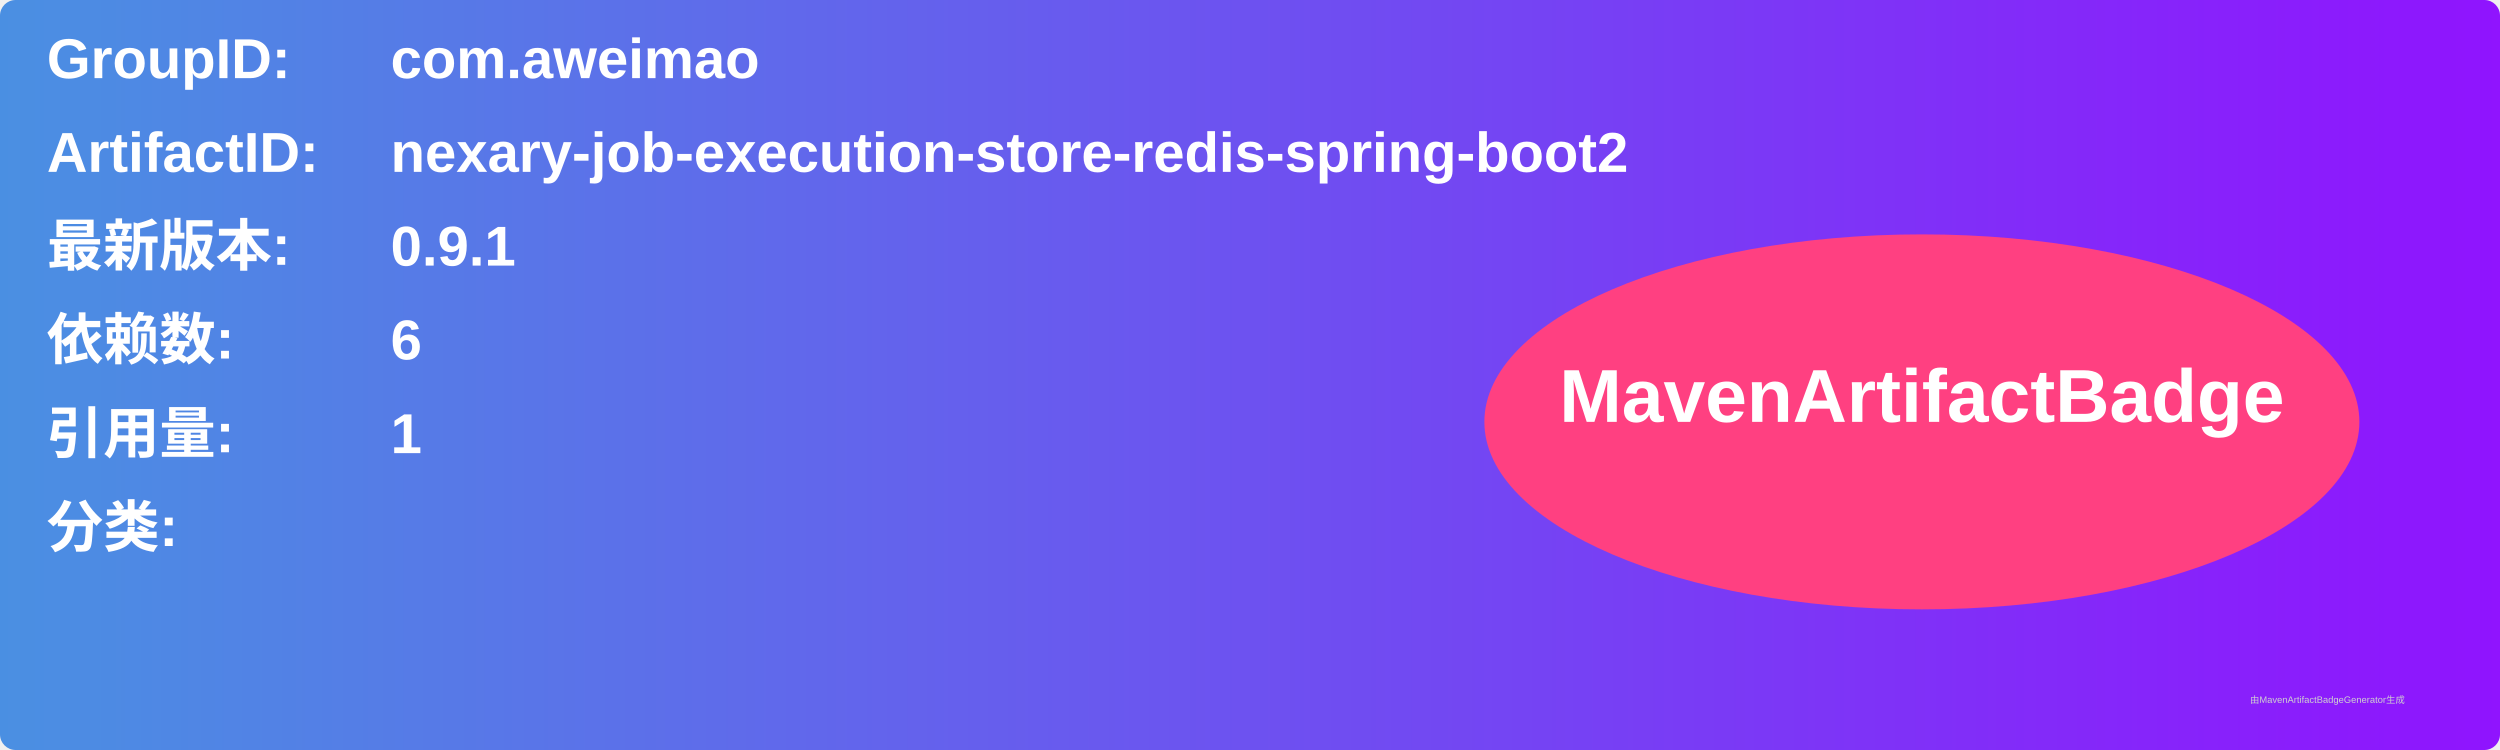
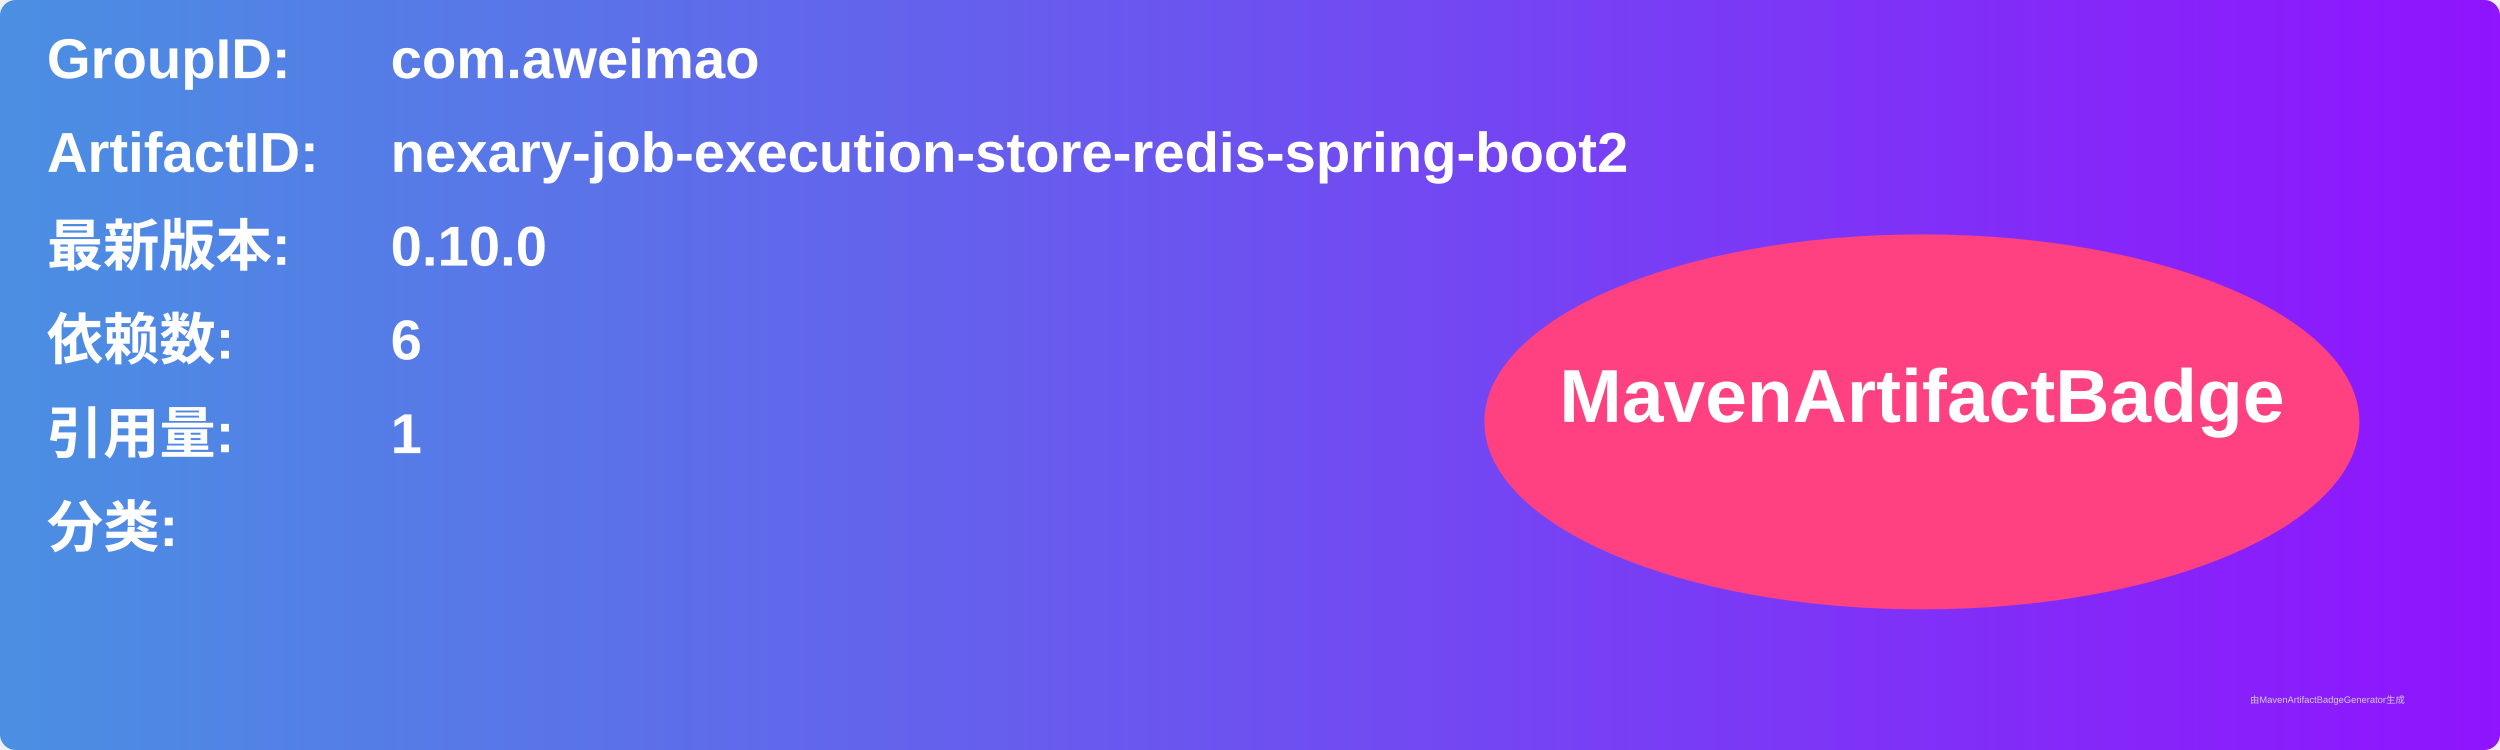
<svg xmlns="http://www.w3.org/2000/svg" width="800" height="240" viewBox="0 0 800 240">
  <linearGradient id="grad" x1="0%" y1="0%" x2="100%" y2="0%">
    <stop offset="0%" stop-color="#4a90e2" />
    <stop offset="100%" stop-color="#9013fe" />
  </linearGradient>
  <rect width="100%" height="100%" rx="5" ry="5" fill="url(#grad)" />
  <g transform="translate(15, 15)">
    <text x="0" y="10" font-family="Arial" font-size="18" fill="white" font-weight="bold" width="260">GroupID:</text>
    <text x="110" y="10" font-family="Arial" font-size="18" fill="white" font-weight="bold" width="460">com.aweimao</text>
    <text x="0" y="40" font-family="Arial" font-size="18" fill="white" font-weight="bold" width="260">ArtifactID:</text>
    <text x="110" y="40" font-family="Arial" font-size="18" fill="white" font-weight="bold" width="460">nexary-job-execution-store-redis-spring-boot2</text>
    <text x="0" y="70" font-family="Arial" font-size="18" fill="white" font-weight="bold">最新版本:</text>
    <text x="110" y="70" font-family="Arial" font-size="18" fill="white" font-weight="bold">
-       <tspan font-weight="bold">0.9.1</tspan>
+       <tspan font-weight="bold">0.10.0</tspan>
    </text>
    <text x="0" y="100" font-family="Arial" font-size="18" fill="white" font-weight="bold">依赖数: </text>
    <text x="110" y="100" font-family="Arial" font-size="18" fill="white">
      <tspan font-weight="bold">6</tspan>
    </text>
    <text x="0" y="130" font-family="Arial" font-size="18" fill="white" font-weight="bold">引用量: </text>
    <text x="110" y="130" font-family="Arial" font-size="18" fill="white">
      <tspan font-weight="bold">1</tspan>
    </text>
    <text x="0" y="160" font-family="Arial" font-size="18" fill="white" font-weight="bold">分类:</text>
    <text x="10" y="190" font-family="Arial" font-size="10" fill="white">
      <tspan font-weight="bold" />
    </text>
    <ellipse cx="600" cy="120" rx="140" ry="60" fill="#ff4081" />
    <text x="600" y="120" text-anchor="middle" font-family="Arial" font-size="24" fill="white" font-weight="bold">MavenArtifactBadge</text>
  </g>
  <text x="720" y="225" font-family="Arial" font-size="3" fill="#d0d0d0">由MavenArtifactBadgeGenerator生成</text>
</svg>
